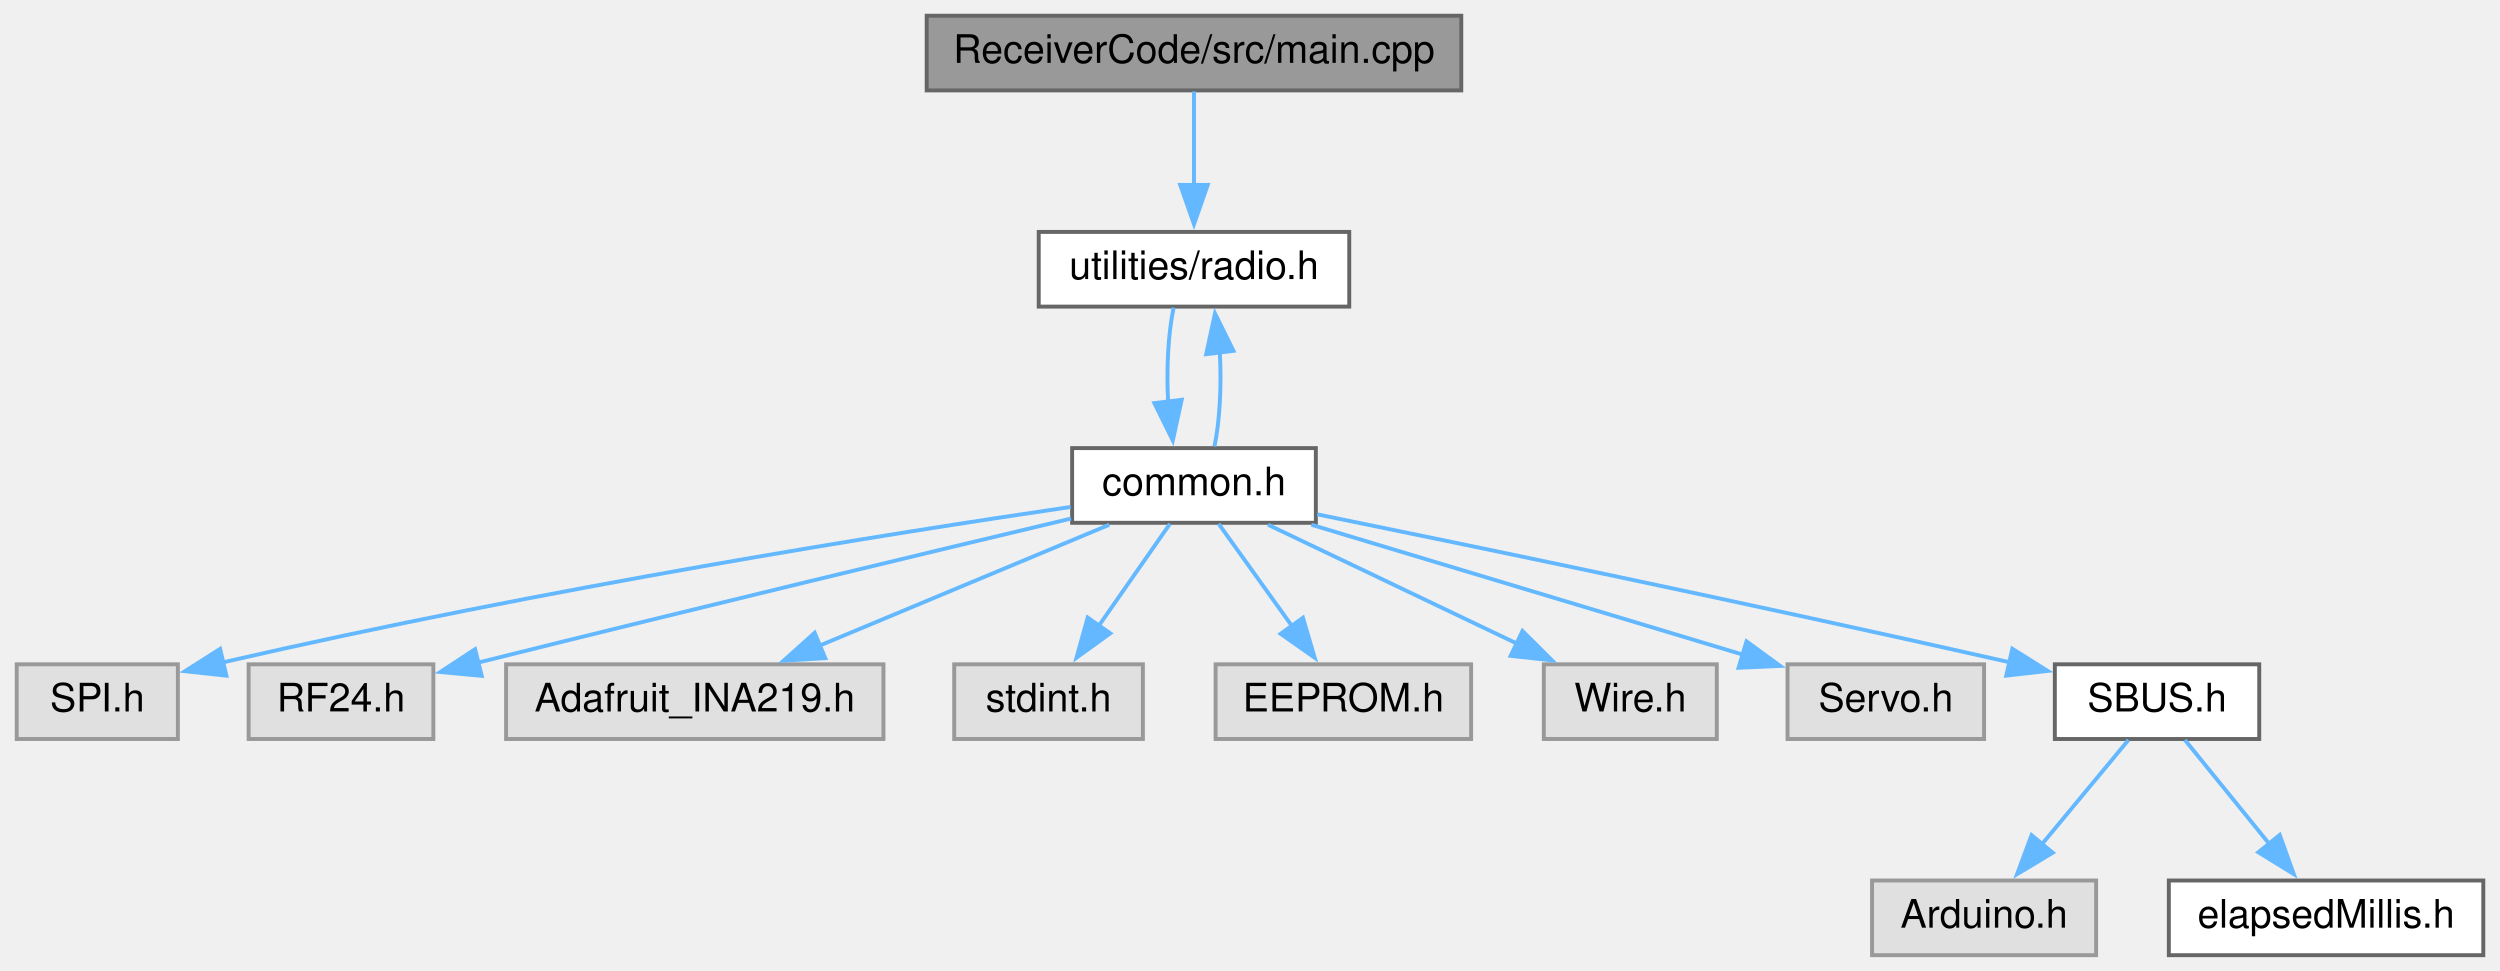
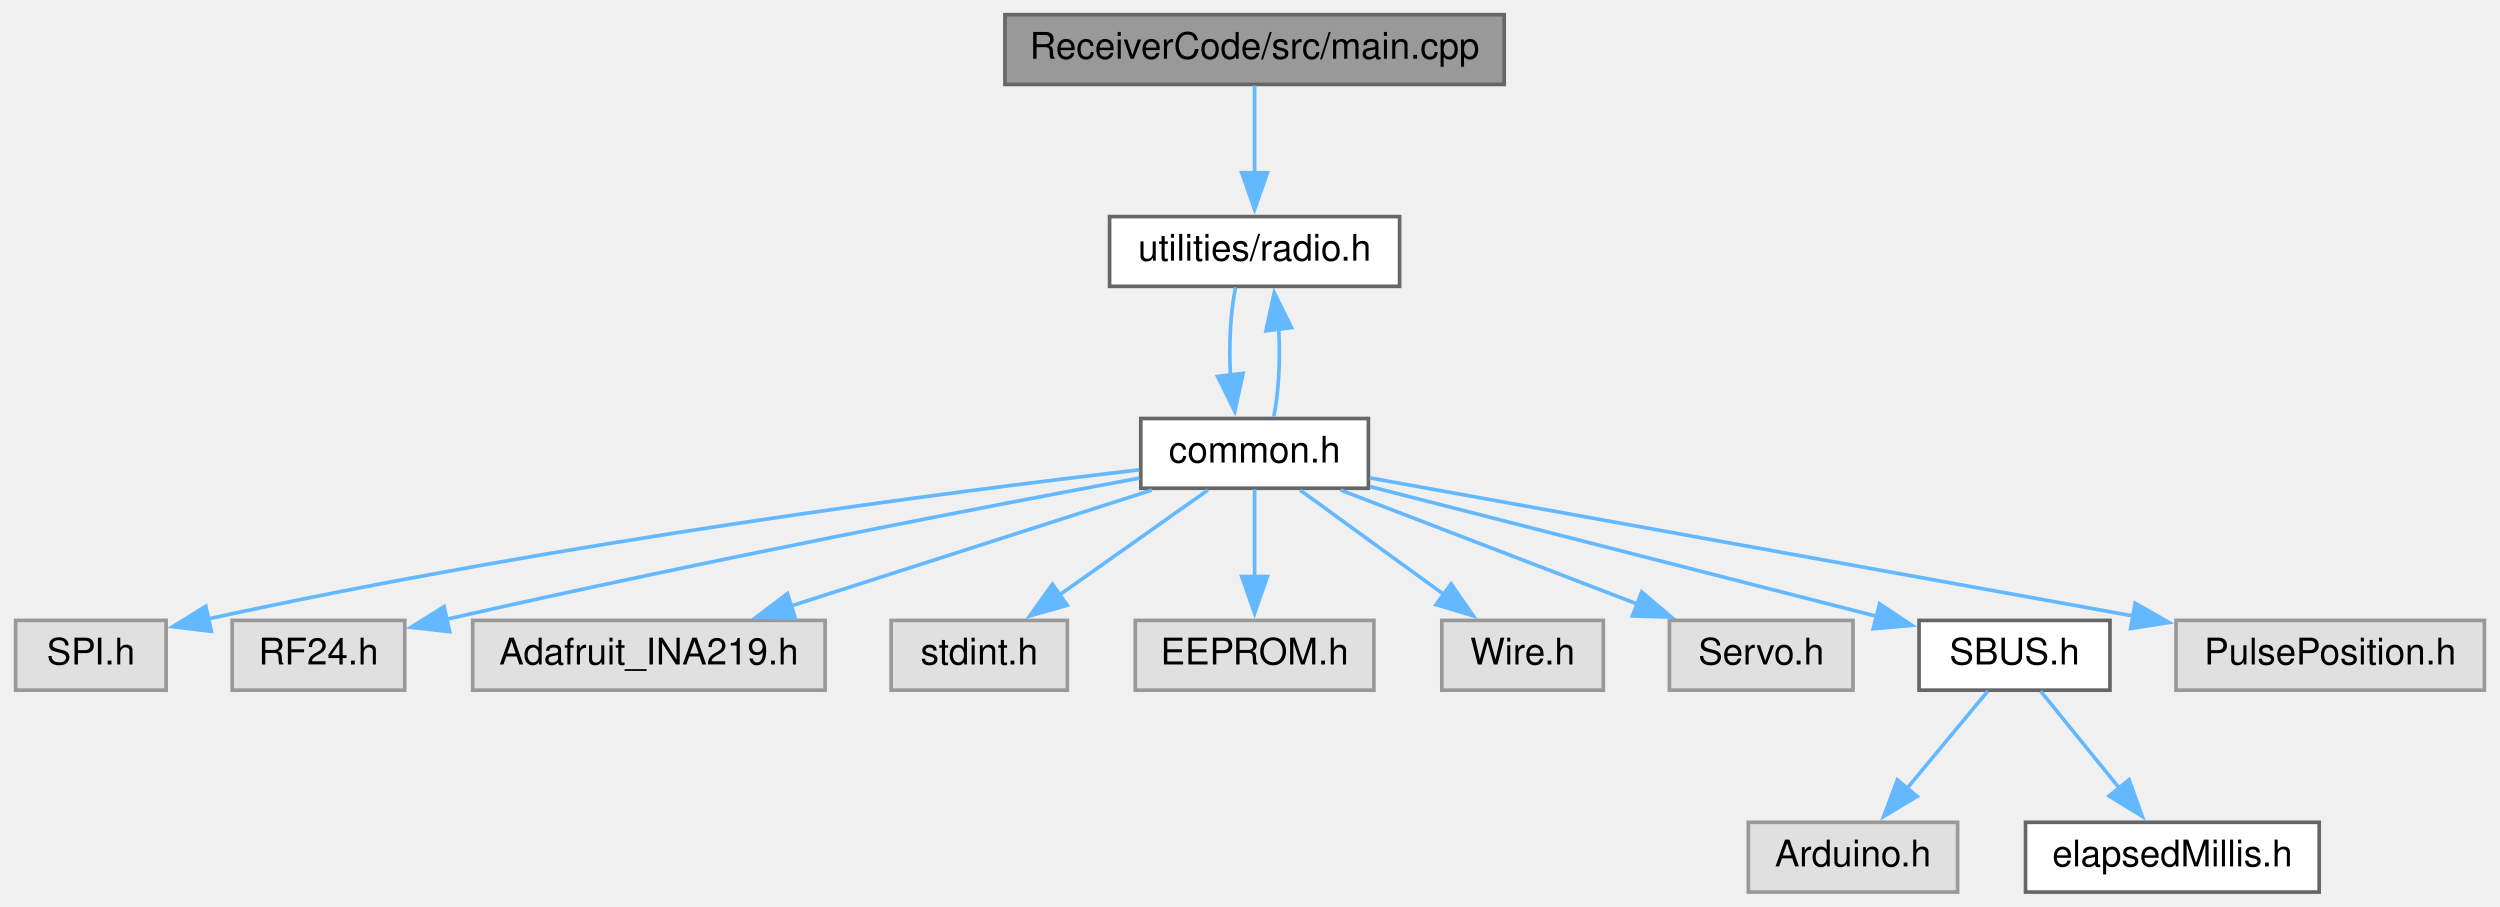
- <svg xmlns="http://www.w3.org/2000/svg" xmlns:xlink="http://www.w3.org/1999/xlink" width="636pt" height="247pt" viewBox="0.00 0.00 635.50 247.00">
+ <svg xmlns="http://www.w3.org/2000/svg" xmlns:xlink="http://www.w3.org/1999/xlink" width="681pt" height="247pt" viewBox="0.00 0.00 680.50 247.00">
  <g id="graph0" class="graph" transform="scale(1 1) rotate(0) translate(4 243)">
    <g id="node1" class="node">
      <g id="a_node1">
        <a xlink:title=" ">
-           <polygon fill="#999999" stroke="#666666" points="367.5,-239 231.5,-239 231.5,-220 367.5,-220 367.5,-239" />
-           <text text-anchor="middle" x="299.5" y="-227" font-family="Helvetica,sans-Serif" font-size="10.00">ReceiverCode/src/main.cpp</text>
+           <polygon fill="#999999" stroke="#666666" points="405.5,-239 269.5,-239 269.5,-220 405.5,-220 405.5,-239" />
+           <text text-anchor="middle" x="337.5" y="-227" font-family="Helvetica,sans-Serif" font-size="10.00">ReceiverCode/src/main.cpp</text>
        </a>
      </g>
    </g>
    <g id="node2" class="node">
      <g id="a_node2">
        <a xlink:href="radio_8h.html" target="_top" xlink:title=" ">
-           <polygon fill="white" stroke="#666666" points="339,-184 260,-184 260,-165 339,-165 339,-184" />
-           <text text-anchor="middle" x="299.5" y="-172" font-family="Helvetica,sans-Serif" font-size="10.00">utilities/radio.h</text>
+           <polygon fill="white" stroke="#666666" points="377,-184 298,-184 298,-165 377,-165 377,-184" />
+           <text text-anchor="middle" x="337.5" y="-172" font-family="Helvetica,sans-Serif" font-size="10.00">utilities/radio.h</text>
        </a>
      </g>
    </g>
    <g id="edge1" class="edge">
-       <path fill="none" stroke="#63b8ff" d="M299.5,-219.75C299.5,-213.27 299.5,-204.16 299.5,-195.9" />
-       <polygon fill="#63b8ff" stroke="#63b8ff" points="303,-195.96 299.5,-185.96 296,-195.96 303,-195.96" />
+       <path fill="none" stroke="#63b8ff" d="M337.5,-219.75C337.5,-213.27 337.5,-204.16 337.5,-195.9" />
+       <polygon fill="#63b8ff" stroke="#63b8ff" points="341,-195.96 337.5,-185.96 334,-195.96 341,-195.96" />
    </g>
    <g id="node3" class="node">
      <g id="a_node3">
        <a xlink:href="common_8h.html" target="_top" xlink:title=" ">
-           <polygon fill="white" stroke="#666666" points="330.5,-129 268.5,-129 268.5,-110 330.5,-110 330.5,-129" />
-           <text text-anchor="middle" x="299.5" y="-117" font-family="Helvetica,sans-Serif" font-size="10.00">common.h</text>
+           <polygon fill="white" stroke="#666666" points="368.5,-129 306.5,-129 306.5,-110 368.5,-110 368.5,-129" />
+           <text text-anchor="middle" x="337.5" y="-117" font-family="Helvetica,sans-Serif" font-size="10.00">common.h</text>
        </a>
      </g>
    </g>
    <g id="edge2" class="edge">
-       <path fill="none" stroke="#63b8ff" d="M294.33,-164.75C292.92,-158.19 292.46,-148.95 292.93,-140.6" />
-       <polygon fill="#63b8ff" stroke="#63b8ff" points="296.37,-141.3 294.11,-130.94 289.42,-140.45 296.37,-141.3" />
+       <path fill="none" stroke="#63b8ff" d="M332.33,-164.75C330.92,-158.19 330.46,-148.95 330.93,-140.6" />
+       <polygon fill="#63b8ff" stroke="#63b8ff" points="334.37,-141.3 332.11,-130.94 327.42,-140.45 334.37,-141.3" />
    </g>
    <g id="edge13" class="edge">
-       <path fill="none" stroke="#63b8ff" d="M304.71,-129.44C306.08,-135.97 306.54,-145.1 306.07,-153.35" />
-       <polygon fill="#63b8ff" stroke="#63b8ff" points="302.6,-152.89 304.85,-163.25 309.55,-153.75 302.6,-152.89" />
+       <path fill="none" stroke="#63b8ff" d="M342.71,-129.44C344.08,-135.97 344.54,-145.1 344.07,-153.35" />
+       <polygon fill="#63b8ff" stroke="#63b8ff" points="340.6,-152.89 342.85,-163.25 347.55,-153.75 340.6,-152.89" />
    </g>
    <g id="node4" class="node">
      <g id="a_node4">
        <a xlink:title=" ">
          <polygon fill="#e0e0e0" stroke="#999999" points="41,-74 0,-74 0,-55 41,-55 41,-74" />
          <text text-anchor="middle" x="20.5" y="-62" font-family="Helvetica,sans-Serif" font-size="10.00">SPI.h</text>
        </a>
      </g>
    </g>
    <g id="edge3" class="edge">
-       <path fill="none" stroke="#63b8ff" d="M268.1,-114.03C222.55,-107.32 135.31,-93.54 52.47,-74.5" />
-       <polygon fill="#63b8ff" stroke="#63b8ff" points="53.34,-71.11 42.81,-72.25 51.75,-77.93 53.34,-71.11" />
+       <path fill="none" stroke="#63b8ff" d="M306.14,-115.03C254.93,-109.06 150.01,-95.62 52.55,-74.44" />
+       <polygon fill="#63b8ff" stroke="#63b8ff" points="53.32,-71.03 42.8,-72.29 51.81,-77.86 53.32,-71.03" />
    </g>
    <g id="node5" class="node">
      <g id="a_node5">
        <a xlink:title=" ">
          <polygon fill="#e0e0e0" stroke="#999999" points="106,-74 59,-74 59,-55 106,-55 106,-74" />
          <text text-anchor="middle" x="82.5" y="-62" font-family="Helvetica,sans-Serif" font-size="10.00">RF24.h</text>
        </a>
      </g>
    </g>
    <g id="edge4" class="edge">
-       <path fill="none" stroke="#63b8ff" d="M268.21,-111.08C233.72,-102.87 176.3,-89.11 117.31,-74.42" />
-       <polygon fill="#63b8ff" stroke="#63b8ff" points="118.3,-71.06 107.75,-72.04 116.61,-77.85 118.3,-71.06" />
+       <path fill="none" stroke="#63b8ff" d="M306.14,-112.77C265.05,-105.14 190.54,-90.89 117.08,-74.25" />
+       <polygon fill="#63b8ff" stroke="#63b8ff" points="118.26,-70.93 107.73,-72.12 116.7,-77.76 118.26,-70.93" />
    </g>
    <g id="node6" class="node">
      <g id="a_node6">
        <a xlink:title=" ">
          <polygon fill="#e0e0e0" stroke="#999999" points="220.5,-74 124.5,-74 124.5,-55 220.5,-55 220.5,-74" />
          <text text-anchor="middle" x="172.5" y="-62" font-family="Helvetica,sans-Serif" font-size="10.00">Adafruit_INA219.h</text>
        </a>
      </g>
    </g>
    <g id="edge5" class="edge">
-       <path fill="none" stroke="#63b8ff" d="M277.96,-109.51C257.76,-101.08 227.33,-88.38 204.34,-78.79" />
-       <polygon fill="#63b8ff" stroke="#63b8ff" points="205.7,-75.56 195.12,-74.94 203,-82.02 205.7,-75.56" />
+       <path fill="none" stroke="#63b8ff" d="M309.51,-109.51C282.41,-100.8 241.09,-87.53 210.92,-77.84" />
+       <polygon fill="#63b8ff" stroke="#63b8ff" points="212.38,-74.64 201.79,-74.91 210.24,-81.3 212.38,-74.64" />
    </g>
    <g id="node7" class="node">
      <g id="a_node7">
        <a xlink:title=" ">
          <polygon fill="#e0e0e0" stroke="#999999" points="286.5,-74 238.5,-74 238.5,-55 286.5,-55 286.5,-74" />
          <text text-anchor="middle" x="262.5" y="-62" font-family="Helvetica,sans-Serif" font-size="10.00">stdint.h</text>
        </a>
      </g>
    </g>
    <g id="edge6" class="edge">
-       <path fill="none" stroke="#63b8ff" d="M293.39,-109.75C288.49,-102.73 281.45,-92.64 275.33,-83.87" />
-       <polygon fill="#63b8ff" stroke="#63b8ff" points="278.2,-81.88 269.61,-75.68 272.46,-85.89 278.2,-81.88" />
+       <path fill="none" stroke="#63b8ff" d="M324.78,-109.51C313.72,-101.7 297.46,-90.21 284.33,-80.93" />
+       <polygon fill="#63b8ff" stroke="#63b8ff" points="286.46,-78.14 276.27,-75.23 282.42,-83.86 286.46,-78.14" />
    </g>
    <g id="node8" class="node">
      <g id="a_node8">
        <a xlink:title=" ">
          <polygon fill="#e0e0e0" stroke="#999999" points="370,-74 305,-74 305,-55 370,-55 370,-74" />
          <text text-anchor="middle" x="337.5" y="-62" font-family="Helvetica,sans-Serif" font-size="10.00">EEPROM.h</text>
        </a>
      </g>
    </g>
    <g id="edge7" class="edge">
-       <path fill="none" stroke="#63b8ff" d="M305.77,-109.75C310.86,-102.66 318.2,-92.42 324.53,-83.59" />
-       <polygon fill="#63b8ff" stroke="#63b8ff" points="327.22,-85.84 330.21,-75.67 321.54,-81.76 327.22,-85.84" />
+       <path fill="none" stroke="#63b8ff" d="M337.5,-109.75C337.5,-103.27 337.5,-94.16 337.5,-85.9" />
+       <polygon fill="#63b8ff" stroke="#63b8ff" points="341,-85.96 337.5,-75.96 334,-85.96 341,-85.96" />
    </g>
    <g id="node9" class="node">
      <g id="a_node9">
        <a xlink:title=" ">
          <polygon fill="#e0e0e0" stroke="#999999" points="432.5,-74 388.5,-74 388.5,-55 432.5,-55 432.5,-74" />
          <text text-anchor="middle" x="410.5" y="-62" font-family="Helvetica,sans-Serif" font-size="10.00">Wire.h</text>
        </a>
      </g>
    </g>
    <g id="edge8" class="edge">
-       <path fill="none" stroke="#63b8ff" d="M318.33,-109.51C335.66,-101.24 361.61,-88.84 381.57,-79.31" />
-       <polygon fill="#63b8ff" stroke="#63b8ff" points="383.07,-82.48 390.58,-75.01 380.05,-76.16 383.07,-82.48" />
+       <path fill="none" stroke="#63b8ff" d="M349.88,-109.51C360.65,-101.7 376.47,-90.21 389.25,-80.93" />
+       <polygon fill="#63b8ff" stroke="#63b8ff" points="391.04,-83.95 397.07,-75.25 386.93,-78.29 391.04,-83.95" />
    </g>
    <g id="node10" class="node">
      <g id="a_node10">
        <a xlink:title=" ">
          <polygon fill="#e0e0e0" stroke="#999999" points="500.5,-74 450.5,-74 450.5,-55 500.5,-55 500.5,-74" />
          <text text-anchor="middle" x="475.5" y="-62" font-family="Helvetica,sans-Serif" font-size="10.00">Servo.h</text>
        </a>
      </g>
    </g>
    <g id="edge9" class="edge">
-       <path fill="none" stroke="#63b8ff" d="M329.36,-109.51C359.71,-100.37 406.77,-86.2 439.25,-76.42" />
-       <polygon fill="#63b8ff" stroke="#63b8ff" points="440.06,-79.83 448.63,-73.59 438.04,-73.12 440.06,-79.83" />
+       <path fill="none" stroke="#63b8ff" d="M360.91,-109.51C383.15,-100.97 416.83,-88.03 441.92,-78.4" />
+       <polygon fill="#63b8ff" stroke="#63b8ff" points="442.94,-81.75 451.02,-74.9 440.43,-75.22 442.94,-81.75" />
    </g>
    <g id="node11" class="node">
      <g id="a_node11">
        <a xlink:href="SBUS_8h.html" target="_top" xlink:title=" ">
          <polygon fill="white" stroke="#666666" points="570.5,-74 518.5,-74 518.5,-55 570.5,-55 570.5,-74" />
          <text text-anchor="middle" x="544.5" y="-62" font-family="Helvetica,sans-Serif" font-size="10.00">SBUS.h</text>
        </a>
      </g>
    </g>
    <g id="edge10" class="edge">
-       <path fill="none" stroke="#63b8ff" d="M330.87,-112.15C369.89,-104.19 438.81,-89.92 507.18,-74.48" />
-       <polygon fill="#63b8ff" stroke="#63b8ff" points="507.69,-77.95 516.67,-72.32 506.14,-71.12 507.69,-77.95" />
+       <path fill="none" stroke="#63b8ff" d="M368.94,-110.45C406,-100.96 467.52,-85.21 507.02,-75.1" />
+       <polygon fill="#63b8ff" stroke="#63b8ff" points="507.75,-78.52 516.57,-72.65 506.01,-71.74 507.75,-78.52" />
+     </g>
+     <g id="node14" class="node">
+       <g id="a_node14">
+         <a xlink:title=" ">
+           <polygon fill="#e0e0e0" stroke="#999999" points="672.5,-74 588.5,-74 588.5,-55 672.5,-55 672.5,-74" />
+           <text text-anchor="middle" x="630.5" y="-62" font-family="Helvetica,sans-Serif" font-size="10.00">PulsePosition.h</text>
+         </a>
+       </g>
+     </g>
+     <g id="edge14" class="edge">
+       <path fill="none" stroke="#63b8ff" d="M368.86,-112.83C418.51,-103.85 515.83,-86.24 576.76,-75.22" />
+       <polygon fill="#63b8ff" stroke="#63b8ff" points="577.36,-78.67 586.58,-73.44 576.12,-71.78 577.36,-78.67" />
    </g>
    <g id="node12" class="node">
      <g id="a_node12">
        <a xlink:title=" ">
          <polygon fill="#e0e0e0" stroke="#999999" points="529,-19 472,-19 472,0 529,0 529,-19" />
          <text text-anchor="middle" x="500.5" y="-7" font-family="Helvetica,sans-Serif" font-size="10.00">Arduino.h</text>
        </a>
      </g>
    </g>
    <g id="edge11" class="edge">
      <path fill="none" stroke="#63b8ff" d="M537.23,-54.75C531.22,-47.5 522.49,-36.98 515.04,-28.02" />
      <polygon fill="#63b8ff" stroke="#63b8ff" points="517.97,-26.07 508.89,-20.61 512.58,-30.54 517.97,-26.07" />
    </g>
    <g id="node13" class="node">
      <g id="a_node13">
        <a xlink:href="elapsedMillis_8h.html" target="_top" xlink:title=" ">
          <polygon fill="white" stroke="#666666" points="627.5,-19 547.5,-19 547.5,0 627.5,0 627.5,-19" />
          <text text-anchor="middle" x="587.5" y="-7" font-family="Helvetica,sans-Serif" font-size="10.00">elapsedMillis.h</text>
        </a>
      </g>
    </g>
    <g id="edge12" class="edge">
      <path fill="none" stroke="#63b8ff" d="M551.6,-54.75C557.42,-47.58 565.83,-37.2 573.06,-28.3" />
      <polygon fill="#63b8ff" stroke="#63b8ff" points="575.71,-30.59 579.29,-20.62 570.27,-26.18 575.71,-30.59" />
    </g>
  </g>
</svg>
